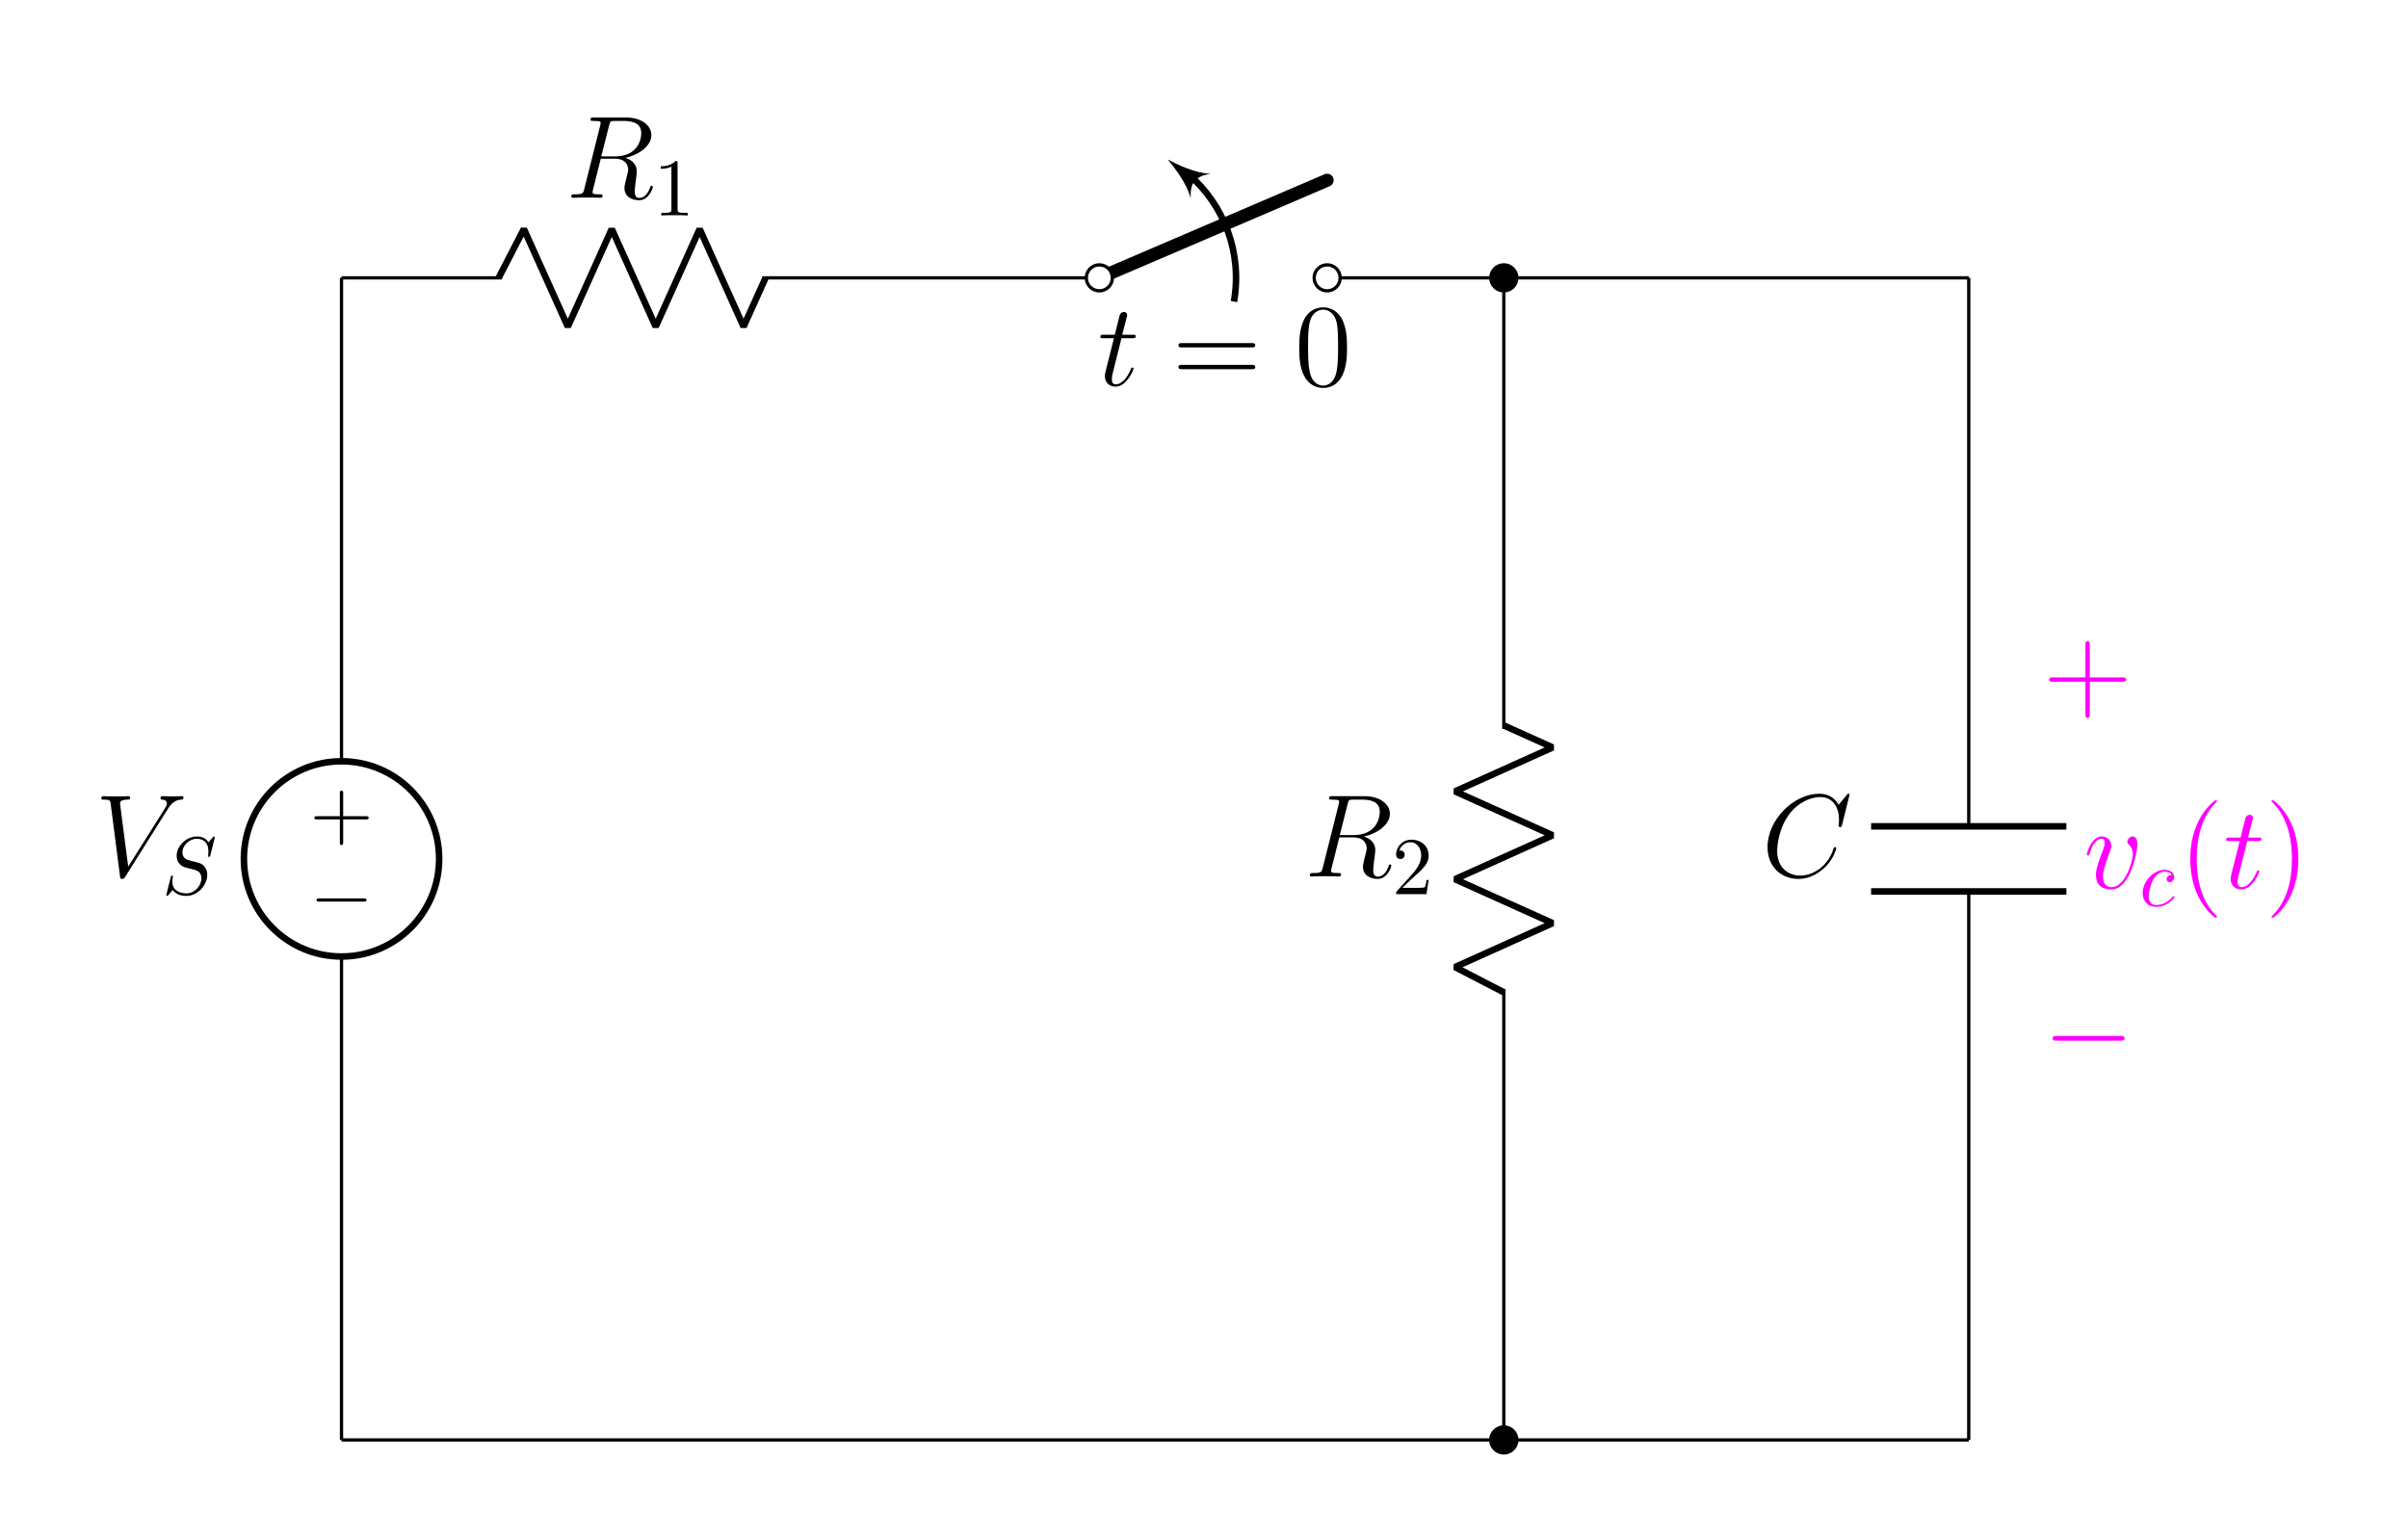
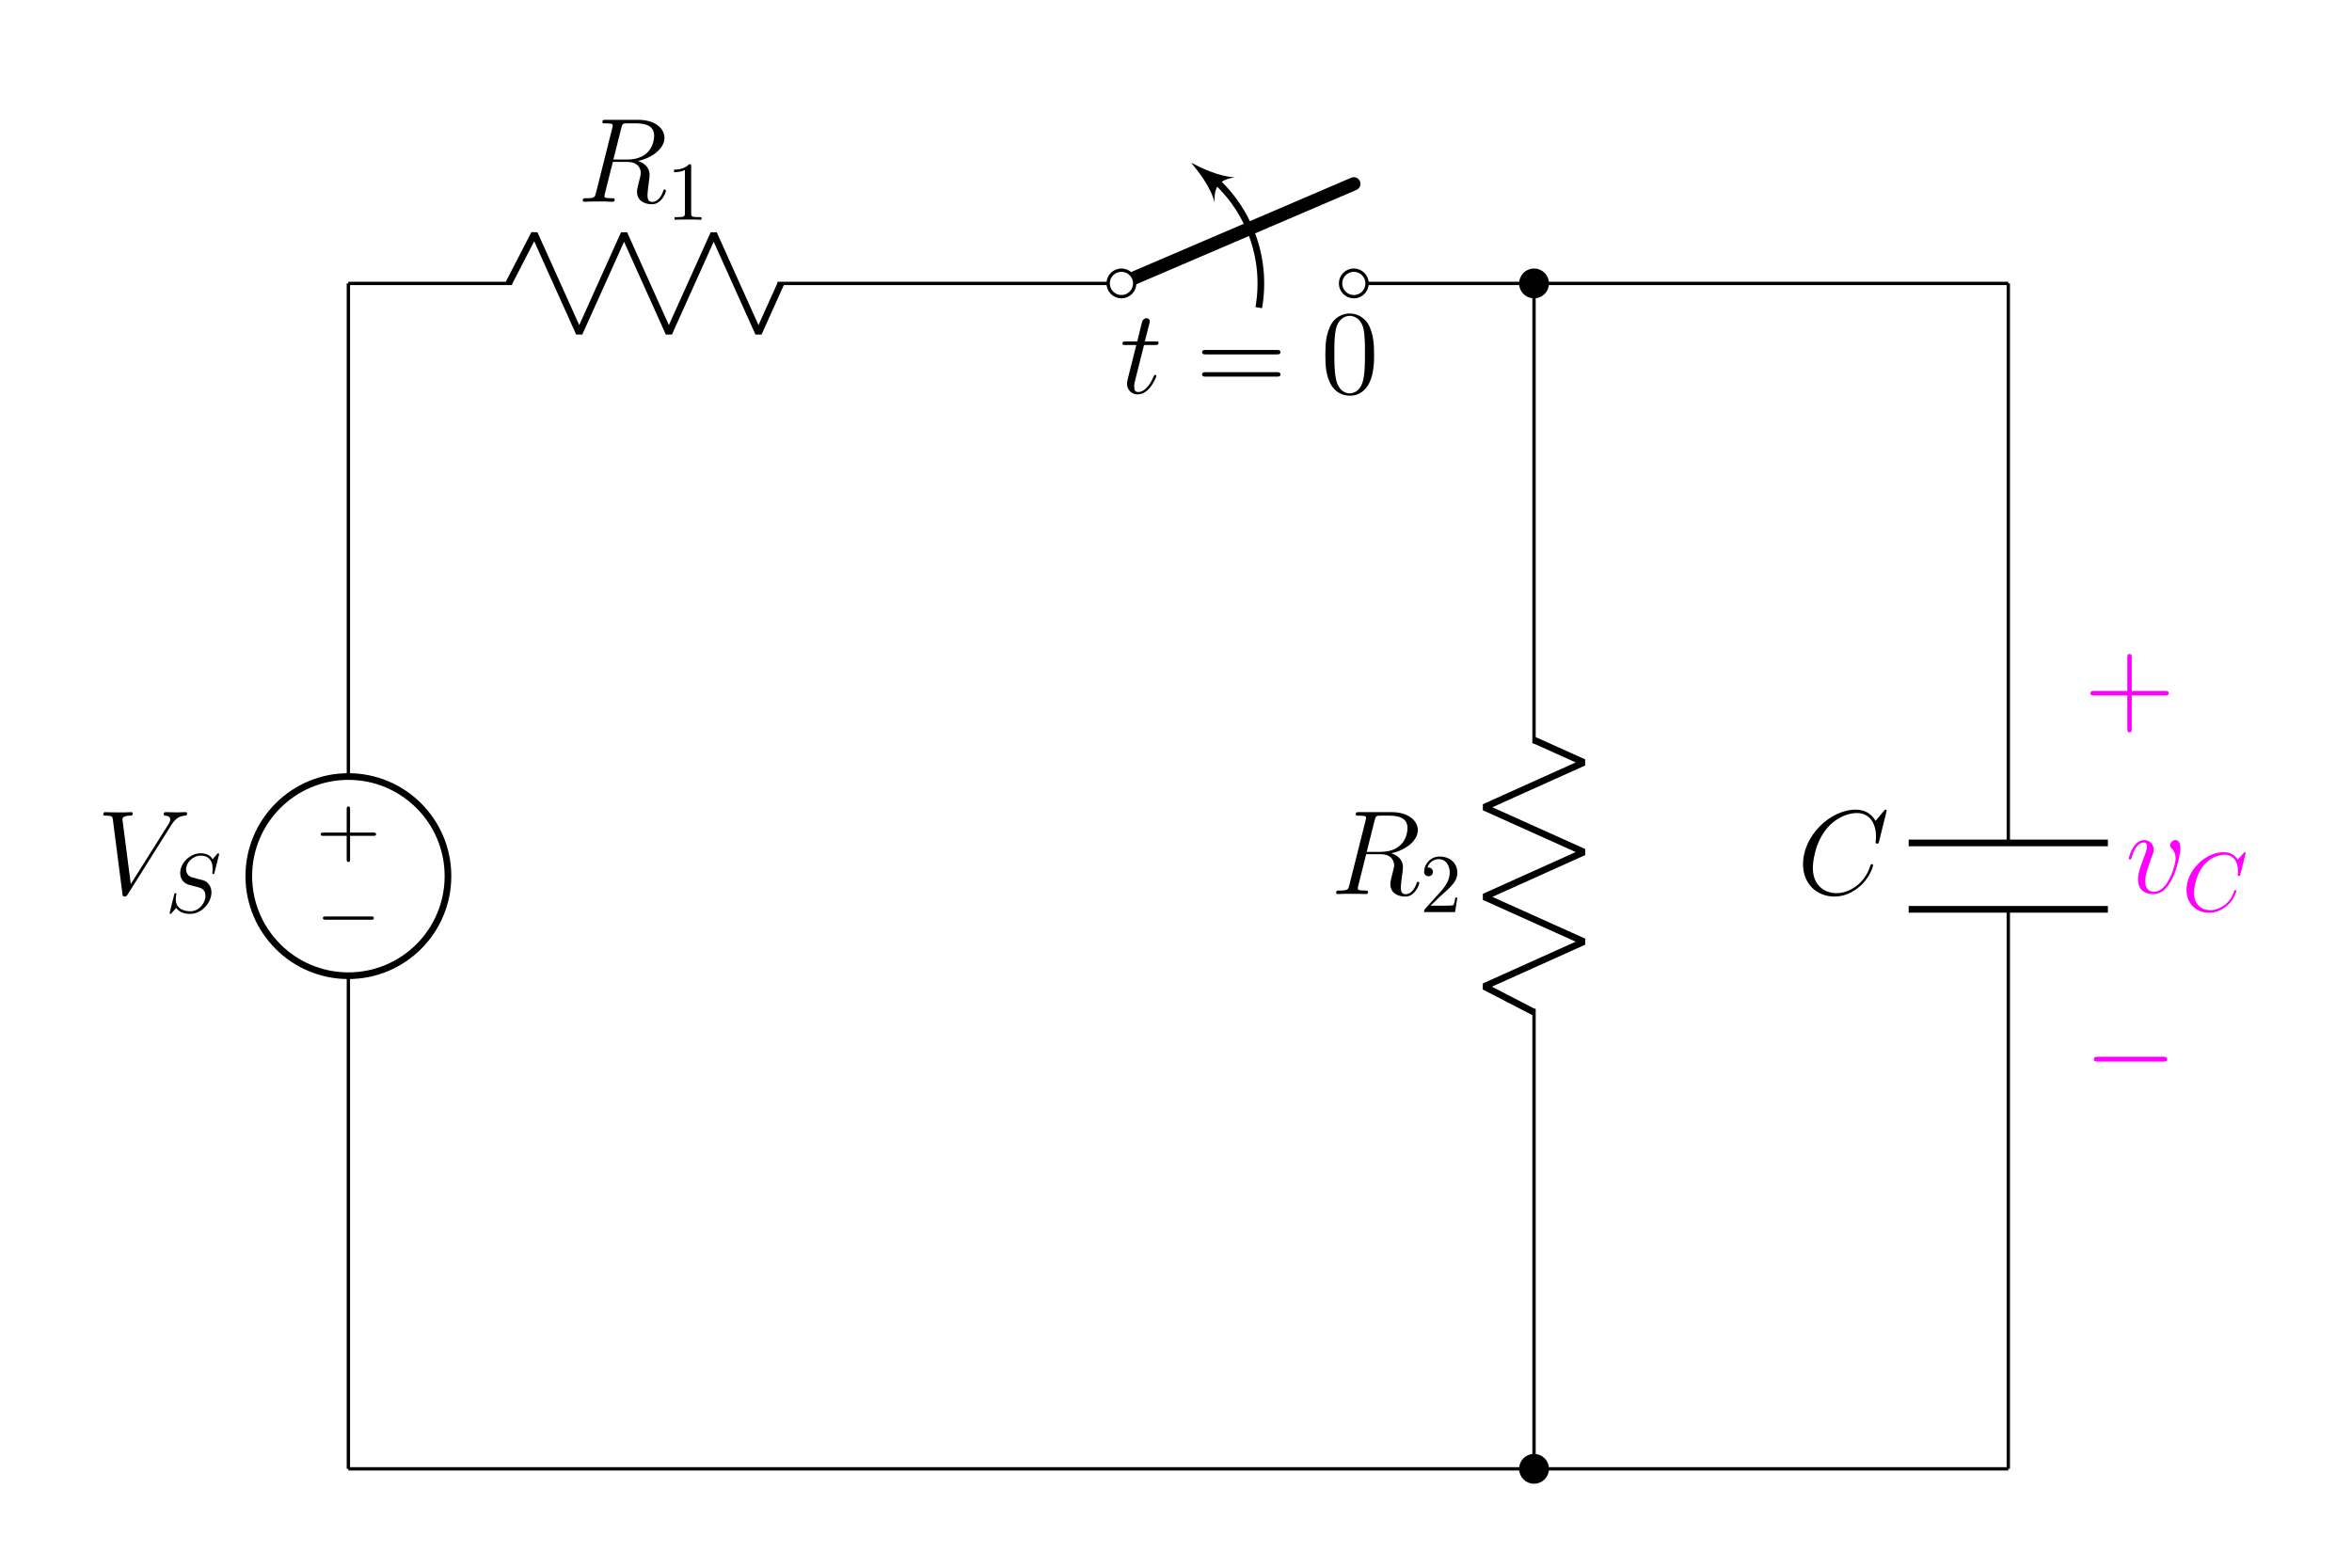
- <svg xmlns="http://www.w3.org/2000/svg" xmlns:xlink="http://www.w3.org/1999/xlink" width="293.638pt" height="187.37pt" viewBox="0 0 293.638 187.37" version="1.1">
+ <svg xmlns="http://www.w3.org/2000/svg" xmlns:xlink="http://www.w3.org/1999/xlink" width="281.161pt" height="187.37pt" viewBox="0 0 281.161 187.37" version="1.1">
  <defs>
    <g>
      <symbol overflow="visible" id="glyph0-0">
        <path style="stroke:none;" d="" />
      </symbol>
      <symbol overflow="visible" id="glyph0-1">
        <path style="stroke:none;" d="M -4.078 2.297 L -6.859 2.297 C -7 2.297 -7.188 2.297 -7.188 2.5 C -7.188 2.688 -7 2.688 -6.859 2.688 L -4.078 2.688 L -4.078 5.484 C -4.078 5.625 -4.078 5.812 -3.875 5.812 C -3.672 5.812 -3.672 5.625 -3.672 5.484 L -3.672 2.688 L -0.891 2.688 C -0.75 2.688 -0.562 2.688 -0.562 2.5 C -0.562 2.297 -0.75 2.297 -0.891 2.297 L -3.672 2.297 L -3.672 -0.5 C -3.672 -0.641 -3.672 -0.828 -3.875 -0.828 C -4.078 -0.828 -4.078 -0.641 -4.078 -0.5 Z M -4.078 2.297 " />
      </symbol>
      <symbol overflow="visible" id="glyph1-0">
        <path style="stroke:none;" d="" />
      </symbol>
      <symbol overflow="visible" id="glyph1-1">
        <path style="stroke:none;" d="M -6.562 2.297 C -6.734 2.297 -6.922 2.297 -6.922 2.5 C -6.922 2.688 -6.734 2.688 -6.562 2.688 L -1.172 2.688 C -1 2.688 -0.828 2.688 -0.828 2.5 C -0.828 2.297 -1 2.297 -1.172 2.297 Z M -6.562 2.297 " />
      </symbol>
      <symbol overflow="visible" id="glyph2-0">
        <path style="stroke:none;" d="" />
      </symbol>
      <symbol overflow="visible" id="glyph2-1">
        <path style="stroke:none;" d="M 8.875 -8.203 C 9.359 -8.984 9.812 -9.328 10.547 -9.375 C 10.688 -9.391 10.797 -9.391 10.797 -9.656 C 10.797 -9.703 10.766 -9.797 10.641 -9.797 C 10.391 -9.797 9.766 -9.766 9.516 -9.766 C 9.094 -9.766 8.656 -9.797 8.266 -9.797 C 8.141 -9.797 8 -9.797 8 -9.531 C 8 -9.391 8.141 -9.375 8.188 -9.375 C 8.719 -9.344 8.781 -9.078 8.781 -8.906 C 8.781 -8.688 8.578 -8.359 8.562 -8.344 L 4.062 -1.203 L 3.062 -8.938 C 3.062 -9.359 3.797 -9.375 3.953 -9.375 C 4.172 -9.375 4.297 -9.375 4.297 -9.656 C 4.297 -9.797 4.141 -9.797 4.109 -9.797 C 3.859 -9.797 3.578 -9.766 3.328 -9.766 L 2.531 -9.766 C 1.484 -9.766 1.047 -9.797 1.031 -9.797 C 0.953 -9.797 0.781 -9.797 0.781 -9.531 C 0.781 -9.375 0.875 -9.375 1.109 -9.375 C 1.844 -9.375 1.875 -9.25 1.922 -8.891 L 3.062 -0.047 C 3.109 0.266 3.109 0.297 3.312 0.297 C 3.484 0.297 3.562 0.266 3.703 0.031 Z M 8.875 -8.203 " />
      </symbol>
      <symbol overflow="visible" id="glyph2-2">
        <path style="stroke:none;" d="M 5.281 -8.828 C 5.406 -9.359 5.469 -9.375 6.031 -9.375 L 7.062 -9.375 C 8.297 -9.375 9.203 -9.016 9.203 -7.891 C 9.203 -7.156 8.828 -5.047 5.953 -5.047 L 4.328 -5.047 Z M 7.266 -4.875 C 9.047 -5.266 10.438 -6.406 10.438 -7.641 C 10.438 -8.766 9.312 -9.797 7.312 -9.797 L 3.422 -9.797 C 3.141 -9.797 3.016 -9.797 3.016 -9.531 C 3.016 -9.375 3.109 -9.375 3.391 -9.375 C 4.25 -9.375 4.25 -9.266 4.25 -9.109 C 4.25 -9.078 4.25 -9 4.188 -8.781 L 2.25 -1.062 C 2.125 -0.562 2.094 -0.422 1.109 -0.422 C 0.781 -0.422 0.672 -0.422 0.672 -0.141 C 0.672 0 0.828 0 0.875 0 C 1.141 0 1.438 -0.031 1.703 -0.031 L 3.406 -0.031 C 3.656 -0.031 3.953 0 4.219 0 C 4.328 0 4.484 0 4.484 -0.266 C 4.484 -0.422 4.359 -0.422 4.141 -0.422 C 3.266 -0.422 3.266 -0.531 3.266 -0.672 C 3.266 -0.688 3.266 -0.781 3.297 -0.906 L 4.266 -4.766 L 5.984 -4.766 C 7.344 -4.766 7.609 -3.906 7.609 -3.422 C 7.609 -3.219 7.453 -2.656 7.359 -2.281 C 7.203 -1.625 7.156 -1.469 7.156 -1.188 C 7.156 -0.172 7.984 0.297 8.953 0.297 C 10.109 0.297 10.609 -1.125 10.609 -1.312 C 10.609 -1.422 10.547 -1.469 10.453 -1.469 C 10.344 -1.469 10.312 -1.375 10.281 -1.266 C 9.938 -0.25 9.359 0.016 9 0.016 C 8.641 0.016 8.406 -0.141 8.406 -0.781 C 8.406 -1.141 8.578 -2.438 8.594 -2.516 C 8.656 -3.047 8.656 -3.094 8.656 -3.219 C 8.656 -4.266 7.812 -4.703 7.266 -4.875 Z M 7.266 -4.875 " />
      </symbol>
      <symbol overflow="visible" id="glyph2-3">
        <path style="stroke:none;" d="M 10.719 -9.969 C 10.719 -10.094 10.609 -10.094 10.578 -10.094 C 10.562 -10.094 10.5 -10.094 10.391 -9.953 L 9.391 -8.75 C 8.891 -9.609 8.109 -10.094 7.031 -10.094 C 3.938 -10.094 0.719 -6.953 0.719 -3.578 C 0.719 -1.188 2.391 0.297 4.484 0.297 C 5.641 0.297 6.641 -0.188 7.469 -0.891 C 8.719 -1.938 9.094 -3.328 9.094 -3.438 C 9.094 -3.578 8.984 -3.578 8.938 -3.578 C 8.812 -3.578 8.797 -3.484 8.766 -3.422 C 8.109 -1.188 6.172 -0.109 4.734 -0.109 C 3.219 -0.109 1.891 -1.094 1.891 -3.125 C 1.891 -3.578 2.031 -6.078 3.656 -7.953 C 4.453 -8.875 5.797 -9.688 7.156 -9.688 C 8.734 -9.688 9.438 -8.375 9.438 -6.906 C 9.438 -6.547 9.391 -6.219 9.391 -6.172 C 9.391 -6.031 9.531 -6.031 9.578 -6.031 C 9.734 -6.031 9.75 -6.047 9.812 -6.312 Z M 10.719 -9.969 " />
      </symbol>
      <symbol overflow="visible" id="glyph2-4">
        <path style="stroke:none;" d="M 2.891 -5.766 L 4.203 -5.766 C 4.469 -5.766 4.625 -5.766 4.625 -6.031 C 4.625 -6.188 4.531 -6.188 4.25 -6.188 L 2.984 -6.188 L 3.516 -8.281 C 3.578 -8.484 3.578 -8.5 3.578 -8.609 C 3.578 -8.828 3.391 -8.969 3.203 -8.969 C 3.078 -8.969 2.75 -8.922 2.641 -8.469 L 2.078 -6.188 L 0.734 -6.188 C 0.438 -6.188 0.312 -6.188 0.312 -5.906 C 0.312 -5.766 0.422 -5.766 0.688 -5.766 L 1.969 -5.766 L 1.016 -1.984 C 0.906 -1.484 0.859 -1.328 0.859 -1.141 C 0.859 -0.469 1.328 0.141 2.141 0.141 C 3.578 0.141 4.359 -1.953 4.359 -2.047 C 4.359 -2.141 4.297 -2.188 4.219 -2.188 C 4.188 -2.188 4.125 -2.188 4.109 -2.125 C 4.094 -2.109 4.078 -2.094 3.969 -1.859 C 3.672 -1.141 3.016 -0.141 2.188 -0.141 C 1.75 -0.141 1.719 -0.5 1.719 -0.812 C 1.719 -0.828 1.719 -1.109 1.766 -1.281 Z M 2.891 -5.766 " />
      </symbol>
      <symbol overflow="visible" id="glyph2-5">
        <path style="stroke:none;" d="M 6.562 -5.359 C 6.562 -6.266 6.094 -6.328 5.984 -6.328 C 5.641 -6.328 5.328 -5.984 5.328 -5.688 C 5.328 -5.516 5.422 -5.422 5.484 -5.359 C 5.625 -5.234 6 -4.844 6 -4.109 C 6 -3.5 5.141 -0.141 3.406 -0.141 C 2.531 -0.141 2.359 -0.875 2.359 -1.406 C 2.359 -2.125 2.703 -3.125 3.078 -4.156 C 3.312 -4.75 3.375 -4.891 3.375 -5.172 C 3.375 -5.781 2.938 -6.328 2.234 -6.328 C 0.922 -6.328 0.391 -4.25 0.391 -4.125 C 0.391 -4.078 0.438 -4 0.547 -4 C 0.672 -4 0.688 -4.062 0.75 -4.266 C 1.094 -5.5 1.656 -6.031 2.188 -6.031 C 2.328 -6.031 2.562 -6.031 2.562 -5.562 C 2.562 -5.188 2.406 -4.781 2.188 -4.234 C 1.5 -2.391 1.5 -1.953 1.5 -1.609 C 1.5 -1.297 1.547 -0.703 2 -0.297 C 2.516 0.141 3.234 0.141 3.359 0.141 C 5.734 0.141 6.562 -4.547 6.562 -5.359 Z M 6.562 -5.359 " />
      </symbol>
      <symbol overflow="visible" id="glyph3-0">
        <path style="stroke:none;" d="" />
      </symbol>
      <symbol overflow="visible" id="glyph3-1">
        <path style="stroke:none;" d="M 6.438 -6.922 C 6.438 -6.953 6.406 -7.031 6.312 -7.031 C 6.266 -7.031 6.266 -7.016 6.141 -6.875 L 5.656 -6.312 C 5.406 -6.781 4.891 -7.031 4.234 -7.031 C 2.969 -7.031 1.781 -5.875 1.781 -4.672 C 1.781 -3.875 2.297 -3.406 2.812 -3.266 L 3.875 -2.984 C 4.25 -2.891 4.797 -2.734 4.797 -1.922 C 4.797 -1.031 3.984 -0.094 3 -0.094 C 2.359 -0.094 1.25 -0.312 1.25 -1.547 C 1.25 -1.781 1.312 -2.031 1.312 -2.078 C 1.328 -2.125 1.328 -2.141 1.328 -2.156 C 1.328 -2.25 1.266 -2.266 1.219 -2.266 C 1.172 -2.266 1.141 -2.25 1.109 -2.219 C 1.078 -2.188 0.516 0.094 0.516 0.125 C 0.516 0.172 0.562 0.219 0.625 0.219 C 0.672 0.219 0.688 0.203 0.812 0.062 L 1.297 -0.5 C 1.719 0.078 2.406 0.219 2.984 0.219 C 4.344 0.219 5.516 -1.109 5.516 -2.344 C 5.516 -3.031 5.172 -3.375 5.031 -3.516 C 4.797 -3.734 4.641 -3.781 3.766 -4 C 3.531 -4.062 3.188 -4.172 3.094 -4.188 C 2.828 -4.281 2.484 -4.562 2.484 -5.094 C 2.484 -5.906 3.281 -6.75 4.234 -6.75 C 5.047 -6.75 5.656 -6.312 5.656 -5.203 C 5.656 -4.891 5.625 -4.703 5.625 -4.641 C 5.625 -4.641 5.625 -4.547 5.734 -4.547 C 5.844 -4.547 5.859 -4.578 5.891 -4.75 Z M 6.438 -6.922 " />
      </symbol>
      <symbol overflow="visible" id="glyph3-2">
-         <path style="stroke:none;" d="M 3.953 -3.781 C 3.781 -3.781 3.656 -3.781 3.516 -3.656 C 3.344 -3.5 3.328 -3.328 3.328 -3.266 C 3.328 -3.016 3.516 -2.906 3.703 -2.906 C 3.984 -2.906 4.25 -3.156 4.25 -3.547 C 4.25 -4.031 3.781 -4.406 3.078 -4.406 C 1.734 -4.406 0.406 -2.984 0.406 -1.578 C 0.406 -0.672 0.984 0.109 2.031 0.109 C 3.453 0.109 4.281 -0.953 4.281 -1.062 C 4.281 -1.125 4.234 -1.203 4.172 -1.203 C 4.109 -1.203 4.094 -1.172 4.031 -1.094 C 3.25 -0.109 2.156 -0.109 2.047 -0.109 C 1.422 -0.109 1.141 -0.594 1.141 -1.203 C 1.141 -1.609 1.344 -2.578 1.688 -3.188 C 2 -3.766 2.547 -4.188 3.094 -4.188 C 3.422 -4.188 3.812 -4.062 3.953 -3.781 Z M 3.953 -3.781 " />
+         <path style="stroke:none;" d="M 7.578 -6.922 C 7.578 -6.953 7.562 -7.031 7.469 -7.031 C 7.438 -7.031 7.422 -7.016 7.312 -6.906 L 6.625 -6.141 C 6.531 -6.281 6.078 -7.031 4.969 -7.031 C 2.734 -7.031 0.5 -4.828 0.5 -2.516 C 0.5 -0.875 1.672 0.219 3.203 0.219 C 4.062 0.219 4.828 -0.172 5.359 -0.641 C 6.281 -1.453 6.453 -2.359 6.453 -2.391 C 6.453 -2.5 6.344 -2.5 6.328 -2.5 C 6.266 -2.5 6.219 -2.469 6.203 -2.391 C 6.109 -2.109 5.875 -1.391 5.188 -0.812 C 4.5 -0.266 3.875 -0.094 3.359 -0.094 C 2.469 -0.094 1.406 -0.609 1.406 -2.156 C 1.406 -2.734 1.609 -4.344 2.609 -5.516 C 3.219 -6.219 4.156 -6.719 5.047 -6.719 C 6.062 -6.719 6.656 -5.953 6.656 -4.797 C 6.656 -4.391 6.625 -4.391 6.625 -4.281 C 6.625 -4.188 6.734 -4.188 6.766 -4.188 C 6.891 -4.188 6.891 -4.203 6.953 -4.391 Z M 7.578 -6.922 " />
      </symbol>
      <symbol overflow="visible" id="glyph4-0">
        <path style="stroke:none;" d="" />
      </symbol>
      <symbol overflow="visible" id="glyph4-1">
        <path style="stroke:none;" d="M 1.266 -0.766 L 2.328 -1.797 C 3.875 -3.172 4.469 -3.703 4.469 -4.703 C 4.469 -5.844 3.578 -6.641 2.359 -6.641 C 1.234 -6.641 0.5 -5.719 0.5 -4.828 C 0.5 -4.281 1 -4.281 1.031 -4.281 C 1.203 -4.281 1.547 -4.391 1.547 -4.812 C 1.547 -5.062 1.359 -5.328 1.016 -5.328 C 0.938 -5.328 0.922 -5.328 0.891 -5.312 C 1.109 -5.969 1.656 -6.328 2.234 -6.328 C 3.141 -6.328 3.562 -5.516 3.562 -4.703 C 3.562 -3.906 3.078 -3.125 2.516 -2.5 L 0.609 -0.375 C 0.5 -0.266 0.5 -0.234 0.5 0 L 4.203 0 L 4.469 -1.734 L 4.234 -1.734 C 4.172 -1.438 4.109 -1 4 -0.844 C 3.938 -0.766 3.281 -0.766 3.062 -0.766 Z M 1.266 -0.766 " />
      </symbol>
      <symbol overflow="visible" id="glyph4-2">
        <path style="stroke:none;" d="M 2.938 -6.375 C 2.938 -6.625 2.938 -6.641 2.703 -6.641 C 2.078 -6 1.203 -6 0.891 -6 L 0.891 -5.688 C 1.094 -5.688 1.672 -5.688 2.188 -5.953 L 2.188 -0.781 C 2.188 -0.422 2.156 -0.312 1.266 -0.312 L 0.953 -0.312 L 0.953 0 C 1.297 -0.031 2.156 -0.031 2.562 -0.031 C 2.953 -0.031 3.828 -0.031 4.172 0 L 4.172 -0.312 L 3.859 -0.312 C 2.953 -0.312 2.938 -0.422 2.938 -0.781 Z M 2.938 -6.375 " />
      </symbol>
      <symbol overflow="visible" id="glyph5-0">
        <path style="stroke:none;" d="" />
      </symbol>
      <symbol overflow="visible" id="glyph5-1">
        <path style="stroke:none;" d="M 9.688 -4.641 C 9.891 -4.641 10.141 -4.641 10.141 -4.906 C 10.141 -5.172 9.891 -5.172 9.688 -5.172 L 1.234 -5.172 C 1.031 -5.172 0.781 -5.172 0.781 -4.922 C 0.781 -4.641 1.016 -4.641 1.234 -4.641 Z M 9.688 -1.984 C 9.891 -1.984 10.141 -1.984 10.141 -2.234 C 10.141 -2.516 9.891 -2.516 9.688 -2.516 L 1.234 -2.516 C 1.031 -2.516 0.781 -2.516 0.781 -2.25 C 0.781 -1.984 1.016 -1.984 1.234 -1.984 Z M 9.688 -1.984 " />
      </symbol>
      <symbol overflow="visible" id="glyph5-2">
        <path style="stroke:none;" d="M 6.422 -4.594 C 6.422 -5.781 6.359 -6.938 5.844 -8.031 C 5.25 -9.219 4.219 -9.531 3.516 -9.531 C 2.688 -9.531 1.656 -9.125 1.141 -7.938 C 0.734 -7.031 0.594 -6.141 0.594 -4.594 C 0.594 -3.203 0.688 -2.156 1.203 -1.141 C 1.766 -0.047 2.75 0.297 3.5 0.297 C 4.75 0.297 5.469 -0.438 5.875 -1.281 C 6.391 -2.359 6.422 -3.766 6.422 -4.594 Z M 3.5 0.016 C 3.047 0.016 2.109 -0.25 1.844 -1.812 C 1.672 -2.672 1.672 -3.766 1.672 -4.766 C 1.672 -5.938 1.672 -7 1.906 -7.844 C 2.156 -8.812 2.891 -9.25 3.5 -9.25 C 4.047 -9.25 4.875 -8.922 5.156 -7.688 C 5.328 -6.875 5.328 -5.734 5.328 -4.766 C 5.328 -3.797 5.328 -2.719 5.172 -1.844 C 4.906 -0.266 4 0.016 3.5 0.016 Z M 3.5 0.016 " />
      </symbol>
      <symbol overflow="visible" id="glyph5-3">
        <path style="stroke:none;" d="M 5.719 -3.312 L 9.688 -3.312 C 9.891 -3.312 10.141 -3.312 10.141 -3.578 C 10.141 -3.844 9.891 -3.844 9.688 -3.844 L 5.719 -3.844 L 5.719 -7.797 C 5.719 -8 5.719 -8.266 5.469 -8.266 C 5.188 -8.266 5.188 -8.016 5.188 -7.797 L 5.188 -3.844 L 1.234 -3.844 C 1.031 -3.844 0.781 -3.844 0.781 -3.578 C 0.781 -3.312 1.016 -3.312 1.234 -3.312 L 5.188 -3.312 L 5.188 0.641 C 5.188 0.844 5.188 1.109 5.453 1.109 C 5.719 1.109 5.719 0.859 5.719 0.641 Z M 5.719 -3.312 " />
-       </symbol>
-       <symbol overflow="visible" id="glyph5-4">
-         <path style="stroke:none;" d="M 4.656 3.484 C 4.656 3.438 4.656 3.406 4.422 3.172 C 2.984 1.719 2.188 -0.641 2.188 -3.578 C 2.188 -6.359 2.859 -8.75 4.516 -10.438 C 4.656 -10.578 4.656 -10.594 4.656 -10.641 C 4.656 -10.734 4.594 -10.75 4.531 -10.75 C 4.344 -10.75 3.172 -9.719 2.469 -8.312 C 1.734 -6.875 1.406 -5.328 1.406 -3.578 C 1.406 -2.297 1.609 -0.594 2.359 0.953 C 3.203 2.672 4.375 3.594 4.531 3.594 C 4.594 3.594 4.656 3.578 4.656 3.484 Z M 4.656 3.484 " />
-       </symbol>
-       <symbol overflow="visible" id="glyph5-5">
-         <path style="stroke:none;" d="M 4.047 -3.578 C 4.047 -4.656 3.906 -6.438 3.094 -8.109 C 2.25 -9.828 1.078 -10.75 0.922 -10.75 C 0.859 -10.75 0.781 -10.734 0.781 -10.641 C 0.781 -10.594 0.781 -10.578 1.031 -10.328 C 2.469 -8.875 3.266 -6.516 3.266 -3.578 C 3.266 -0.797 2.594 1.594 0.938 3.281 C 0.781 3.406 0.781 3.438 0.781 3.484 C 0.781 3.578 0.859 3.594 0.922 3.594 C 1.109 3.594 2.281 2.562 2.984 1.156 C 3.719 -0.297 4.047 -1.844 4.047 -3.578 Z M 4.047 -3.578 " />
      </symbol>
      <symbol overflow="visible" id="glyph6-0">
        <path style="stroke:none;" d="" />
      </symbol>
      <symbol overflow="visible" id="glyph6-1">
        <path style="stroke:none;" d="M 9.453 -3.297 C 9.703 -3.297 9.953 -3.297 9.953 -3.578 C 9.953 -3.875 9.703 -3.875 9.453 -3.875 L 1.688 -3.875 C 1.453 -3.875 1.188 -3.875 1.188 -3.578 C 1.188 -3.297 1.453 -3.297 1.688 -3.297 Z M 9.453 -3.297 " />
      </symbol>
    </g>
  </defs>
  <g id="surface1">
    <path style="fill:none;stroke-width:0.399;stroke-linecap:butt;stroke-linejoin:miter;stroke:rgb(0%,0%,0%);stroke-opacity:1;stroke-miterlimit:10;" d="M -0.001 -0 L -0.001 0.199 M -0.001 -0 L -0.001 58.961 M -0.001 82.773 L -0.001 141.734 M -0.001 141.535 L -0.001 141.734 " transform="matrix(1,0,0,-1,41.646,175.621)" />
    <path style="fill:none;stroke-width:0.797;stroke-linecap:butt;stroke-linejoin:miter;stroke:rgb(0%,0%,0%);stroke-opacity:1;stroke-miterlimit:10;" d="M -11.904 70.867 C -11.904 64.293 -6.576 58.961 -0.001 58.961 C 6.577 58.961 11.905 64.293 11.905 70.867 C 11.905 77.441 6.577 82.773 -0.001 82.773 C -6.576 82.773 -11.904 77.441 -11.904 70.867 Z M -11.904 70.867 " transform="matrix(1,0,0,-1,41.646,175.621)" />
    <g style="fill:rgb(0%,0%,0%);fill-opacity:1;">
      <use xlink:href="#glyph0-1" x="45.521" y="97.251" />
    </g>
    <g style="fill:rgb(0%,0%,0%);fill-opacity:1;">
      <use xlink:href="#glyph1-1" x="45.521" y="107.277" />
    </g>
    <g style="fill:rgb(0%,0%,0%);fill-opacity:1;">
      <use xlink:href="#glyph2-1" x="11.571" y="106.9" />
    </g>
    <g style="fill:rgb(0%,0%,0%);fill-opacity:1;">
      <use xlink:href="#glyph3-1" x="19.76" y="109.052" />
    </g>
    <path style="fill:none;stroke-width:0.399;stroke-linecap:butt;stroke-linejoin:miter;stroke:rgb(0%,0%,0%);stroke-opacity:1;stroke-miterlimit:10;" d="M 141.733 -0 L 141.733 0.199 M 141.733 -0 L 141.733 54.992 M 141.733 86.742 L 141.733 141.734 M 141.733 141.535 L 141.733 141.734 " transform="matrix(1,0,0,-1,41.646,175.621)" />
    <path style="fill:none;stroke-width:0.797;stroke-linecap:butt;stroke-linejoin:bevel;stroke:rgb(0%,0%,0%);stroke-opacity:1;stroke-miterlimit:10;" d="M 141.733 54.594 L 135.78 57.672 L 147.686 63.031 L 135.78 68.387 L 147.686 73.746 L 135.78 79.101 L 147.686 84.461 L 141.733 87.141 " transform="matrix(1,0,0,-1,41.646,175.621)" />
    <g style="fill:rgb(0%,0%,0%);fill-opacity:1;">
      <use xlink:href="#glyph2-2" x="159.05" y="106.9" />
    </g>
    <g style="fill:rgb(0%,0%,0%);fill-opacity:1;">
      <use xlink:href="#glyph4-1" x="169.743" y="109.052" />
    </g>
    <path style="fill:none;stroke-width:0.399;stroke-linecap:butt;stroke-linejoin:miter;stroke:rgb(0%,0%,0%);stroke-opacity:1;stroke-miterlimit:10;" d="M 198.428 -0 L 198.428 0.199 M 198.428 -0 L 198.428 66.898 M 198.428 74.836 L 198.428 141.734 M 198.428 141.535 L 198.428 141.734 " transform="matrix(1,0,0,-1,41.646,175.621)" />
    <path style="fill:none;stroke-width:0.797;stroke-linecap:butt;stroke-linejoin:miter;stroke:rgb(0%,0%,0%);stroke-opacity:1;stroke-miterlimit:10;" d="M 186.522 66.898 L 210.334 66.898 M 186.522 74.836 L 210.334 74.836 " transform="matrix(1,0,0,-1,41.646,175.621)" />
    <g style="fill:rgb(0%,0%,0%);fill-opacity:1;">
      <use xlink:href="#glyph2-3" x="214.819" y="106.9" />
    </g>
    <path style="fill:none;stroke-width:0.399;stroke-linecap:butt;stroke-linejoin:miter;stroke:rgb(0%,0%,0%);stroke-opacity:1;stroke-miterlimit:10;" d="M -0.001 -0 L 0.198 -0 M -0.001 -0 L 70.866 -0 M 70.866 -0 L 141.733 -0 M 141.534 -0 L 141.932 -0 M 141.733 -0 L 170.081 -0 M 170.081 -0 L 198.428 -0 M 198.229 -0 L 198.428 -0 " transform="matrix(1,0,0,-1,41.646,175.621)" />
    <path style="fill-rule:nonzero;fill:rgb(0%,0%,0%);fill-opacity:1;stroke-width:0.399;stroke-linecap:butt;stroke-linejoin:miter;stroke:rgb(0%,0%,0%);stroke-opacity:1;stroke-miterlimit:10;" d="M 143.323 -0 C 143.323 0.875 142.612 1.586 141.733 1.586 C 140.858 1.586 140.147 0.875 140.147 -0 C 140.147 -0.875 140.858 -1.586 141.733 -1.586 C 142.612 -1.586 143.323 -0.875 143.323 -0 Z M 143.323 -0 " transform="matrix(1,0,0,-1,41.646,175.621)" />
    <path style="fill:none;stroke-width:0.399;stroke-linecap:butt;stroke-linejoin:miter;stroke:rgb(0%,0%,0%);stroke-opacity:1;stroke-miterlimit:10;" d="M -0.001 141.734 L 0.198 141.734 M -0.001 141.734 L 19.561 141.734 M 51.307 141.734 L 70.866 141.734 M 70.666 141.734 L 71.065 141.734 M 70.866 141.734 L 92.413 141.734 M 120.19 141.734 L 141.733 141.734 M 141.534 141.734 L 141.932 141.734 M 141.733 141.734 L 170.081 141.734 M 170.081 141.734 L 198.428 141.734 M 198.229 141.734 L 198.428 141.734 " transform="matrix(1,0,0,-1,41.646,175.621)" />
    <path style="fill:none;stroke-width:0.797;stroke-linecap:butt;stroke-linejoin:bevel;stroke:rgb(0%,0%,0%);stroke-opacity:1;stroke-miterlimit:10;" d="M 19.163 141.734 L 22.237 147.687 L 27.596 135.781 L 32.956 147.687 L 38.311 135.781 L 43.67 147.687 L 49.026 135.781 L 51.706 141.734 " transform="matrix(1,0,0,-1,41.646,175.621)" />
    <g style="fill:rgb(0%,0%,0%);fill-opacity:1;">
      <use xlink:href="#glyph2-2" x="68.994" y="24.124" />
    </g>
    <g style="fill:rgb(0%,0%,0%);fill-opacity:1;">
      <use xlink:href="#glyph4-2" x="79.686" y="26.276" />
    </g>
    <path style="fill:none;stroke-width:1.587;stroke-linecap:round;stroke-linejoin:miter;stroke:rgb(0%,0%,0%);stroke-opacity:1;stroke-miterlimit:10;" d="M 92.413 141.734 L 120.19 153.641 " transform="matrix(1,0,0,-1,41.646,175.621)" />
    <path style="fill:none;stroke-width:0.797;stroke-linecap:butt;stroke-linejoin:miter;stroke:rgb(0%,0%,0%);stroke-opacity:1;stroke-miterlimit:10;" d="M 108.827 138.84 C 109.858 144.703 107.682 150.586 103.28 154.371 " transform="matrix(1,0,0,-1,41.646,175.621)" />
    <path style=" stroke:none;fill-rule:nonzero;fill:rgb(0%,0%,0%);fill-opacity:1;" d="M 142.391 19.453 C 143.234 20.469 144.723 22.336 145.203 24.219 C 145.09 22.297 145.738 21.488 147.641 21.195 C 145.699 21.125 143.562 20.062 142.391 19.453 Z M 142.391 19.453 " />
    <path style="fill-rule:nonzero;fill:rgb(100%,100%,100%);fill-opacity:1;stroke-width:0.399;stroke-linecap:butt;stroke-linejoin:miter;stroke:rgb(0%,0%,0%);stroke-opacity:1;stroke-miterlimit:10;" d="M 93.999 141.734 C 93.999 142.609 93.288 143.32 92.413 143.32 C 91.534 143.32 90.823 142.609 90.823 141.734 C 90.823 140.859 91.534 140.148 92.413 140.148 C 93.288 140.148 93.999 140.859 93.999 141.734 Z M 93.999 141.734 " transform="matrix(1,0,0,-1,41.646,175.621)" />
    <path style="fill-rule:nonzero;fill:rgb(100%,100%,100%);fill-opacity:1;stroke-width:0.399;stroke-linecap:butt;stroke-linejoin:miter;stroke:rgb(0%,0%,0%);stroke-opacity:1;stroke-miterlimit:10;" d="M 121.776 141.734 C 121.776 142.609 121.069 143.32 120.19 143.32 C 119.315 143.32 118.604 142.609 118.604 141.734 C 118.604 140.859 119.315 140.148 120.19 140.148 C 121.069 140.148 121.776 140.859 121.776 141.734 Z M 121.776 141.734 " transform="matrix(1,0,0,-1,41.646,175.621)" />
    <path style="fill-rule:nonzero;fill:rgb(0%,0%,0%);fill-opacity:1;stroke-width:0.399;stroke-linecap:butt;stroke-linejoin:miter;stroke:rgb(0%,0%,0%);stroke-opacity:1;stroke-miterlimit:10;" d="M 143.323 141.734 C 143.323 142.609 142.612 143.32 141.733 143.32 C 140.858 143.32 140.147 142.609 140.147 141.734 C 140.147 140.859 140.858 140.148 141.733 140.148 C 142.612 140.148 143.323 140.859 143.323 141.734 Z M 143.323 141.734 " transform="matrix(1,0,0,-1,41.646,175.621)" />
    <g style="fill:rgb(0%,0%,0%);fill-opacity:1;">
      <use xlink:href="#glyph2-4" x="133.867" y="47.015" />
    </g>
    <g style="fill:rgb(0%,0%,0%);fill-opacity:1;">
      <use xlink:href="#glyph5-1" x="142.925" y="47.015" />
    </g>
    <g style="fill:rgb(0%,0%,0%);fill-opacity:1;">
      <use xlink:href="#glyph5-2" x="157.839" y="47.015" />
    </g>
    <g style="fill:rgb(100%,0%,100%);fill-opacity:1;">
      <use xlink:href="#glyph6-1" x="249.115" y="130.225" />
    </g>
    <g style="fill:rgb(100%,0%,100%);fill-opacity:1;">
      <use xlink:href="#glyph5-3" x="249.115" y="86.458" />
    </g>
    <g style="fill:rgb(100%,0%,100%);fill-opacity:1;">
-       <use xlink:href="#glyph2-5" x="254.084" y="108.341" />
+       <use xlink:href="#glyph2-5" x="254.084" y="106.767" />
    </g>
    <g style="fill:rgb(100%,0%,100%);fill-opacity:1;">
-       <use xlink:href="#glyph3-2" x="260.875" y="110.493" />
-     </g>
-     <g style="fill:rgb(100%,0%,100%);fill-opacity:1;">
-       <use xlink:href="#glyph5-4" x="265.684" y="108.341" />
-     </g>
-     <g style="fill:rgb(100%,0%,100%);fill-opacity:1;">
-       <use xlink:href="#glyph2-4" x="271.147" y="108.341" />
-     </g>
-     <g style="fill:rgb(100%,0%,100%);fill-opacity:1;">
-       <use xlink:href="#glyph5-5" x="276.22" y="108.341" />
+       <use xlink:href="#glyph3-2" x="260.875" y="108.919" />
    </g>
  </g>
</svg>
